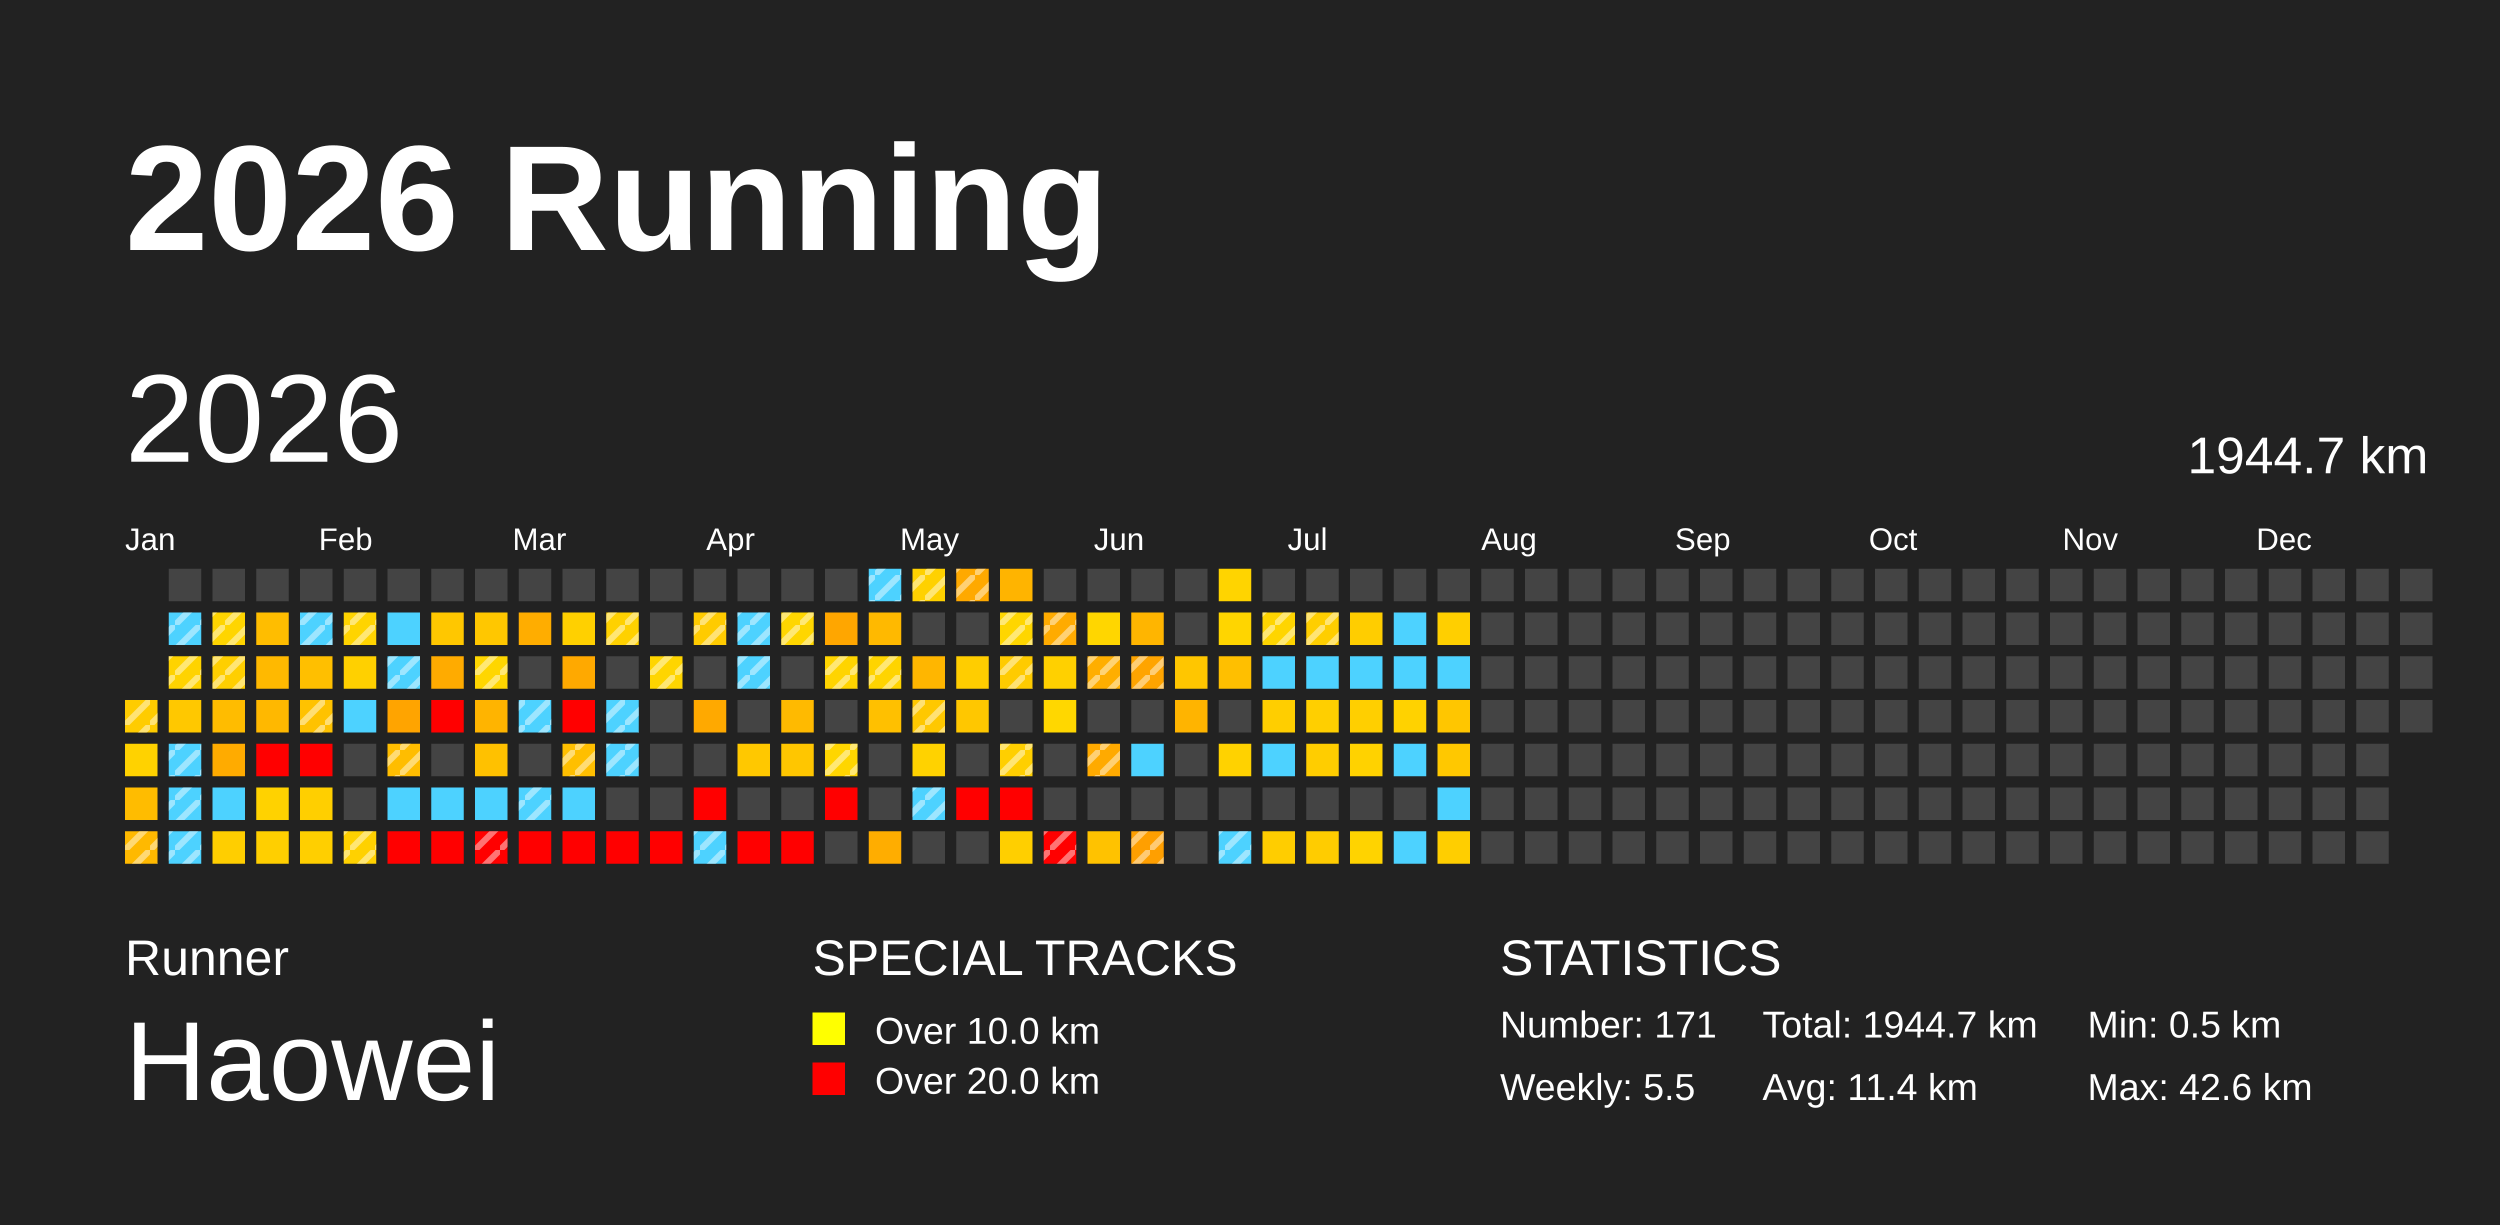
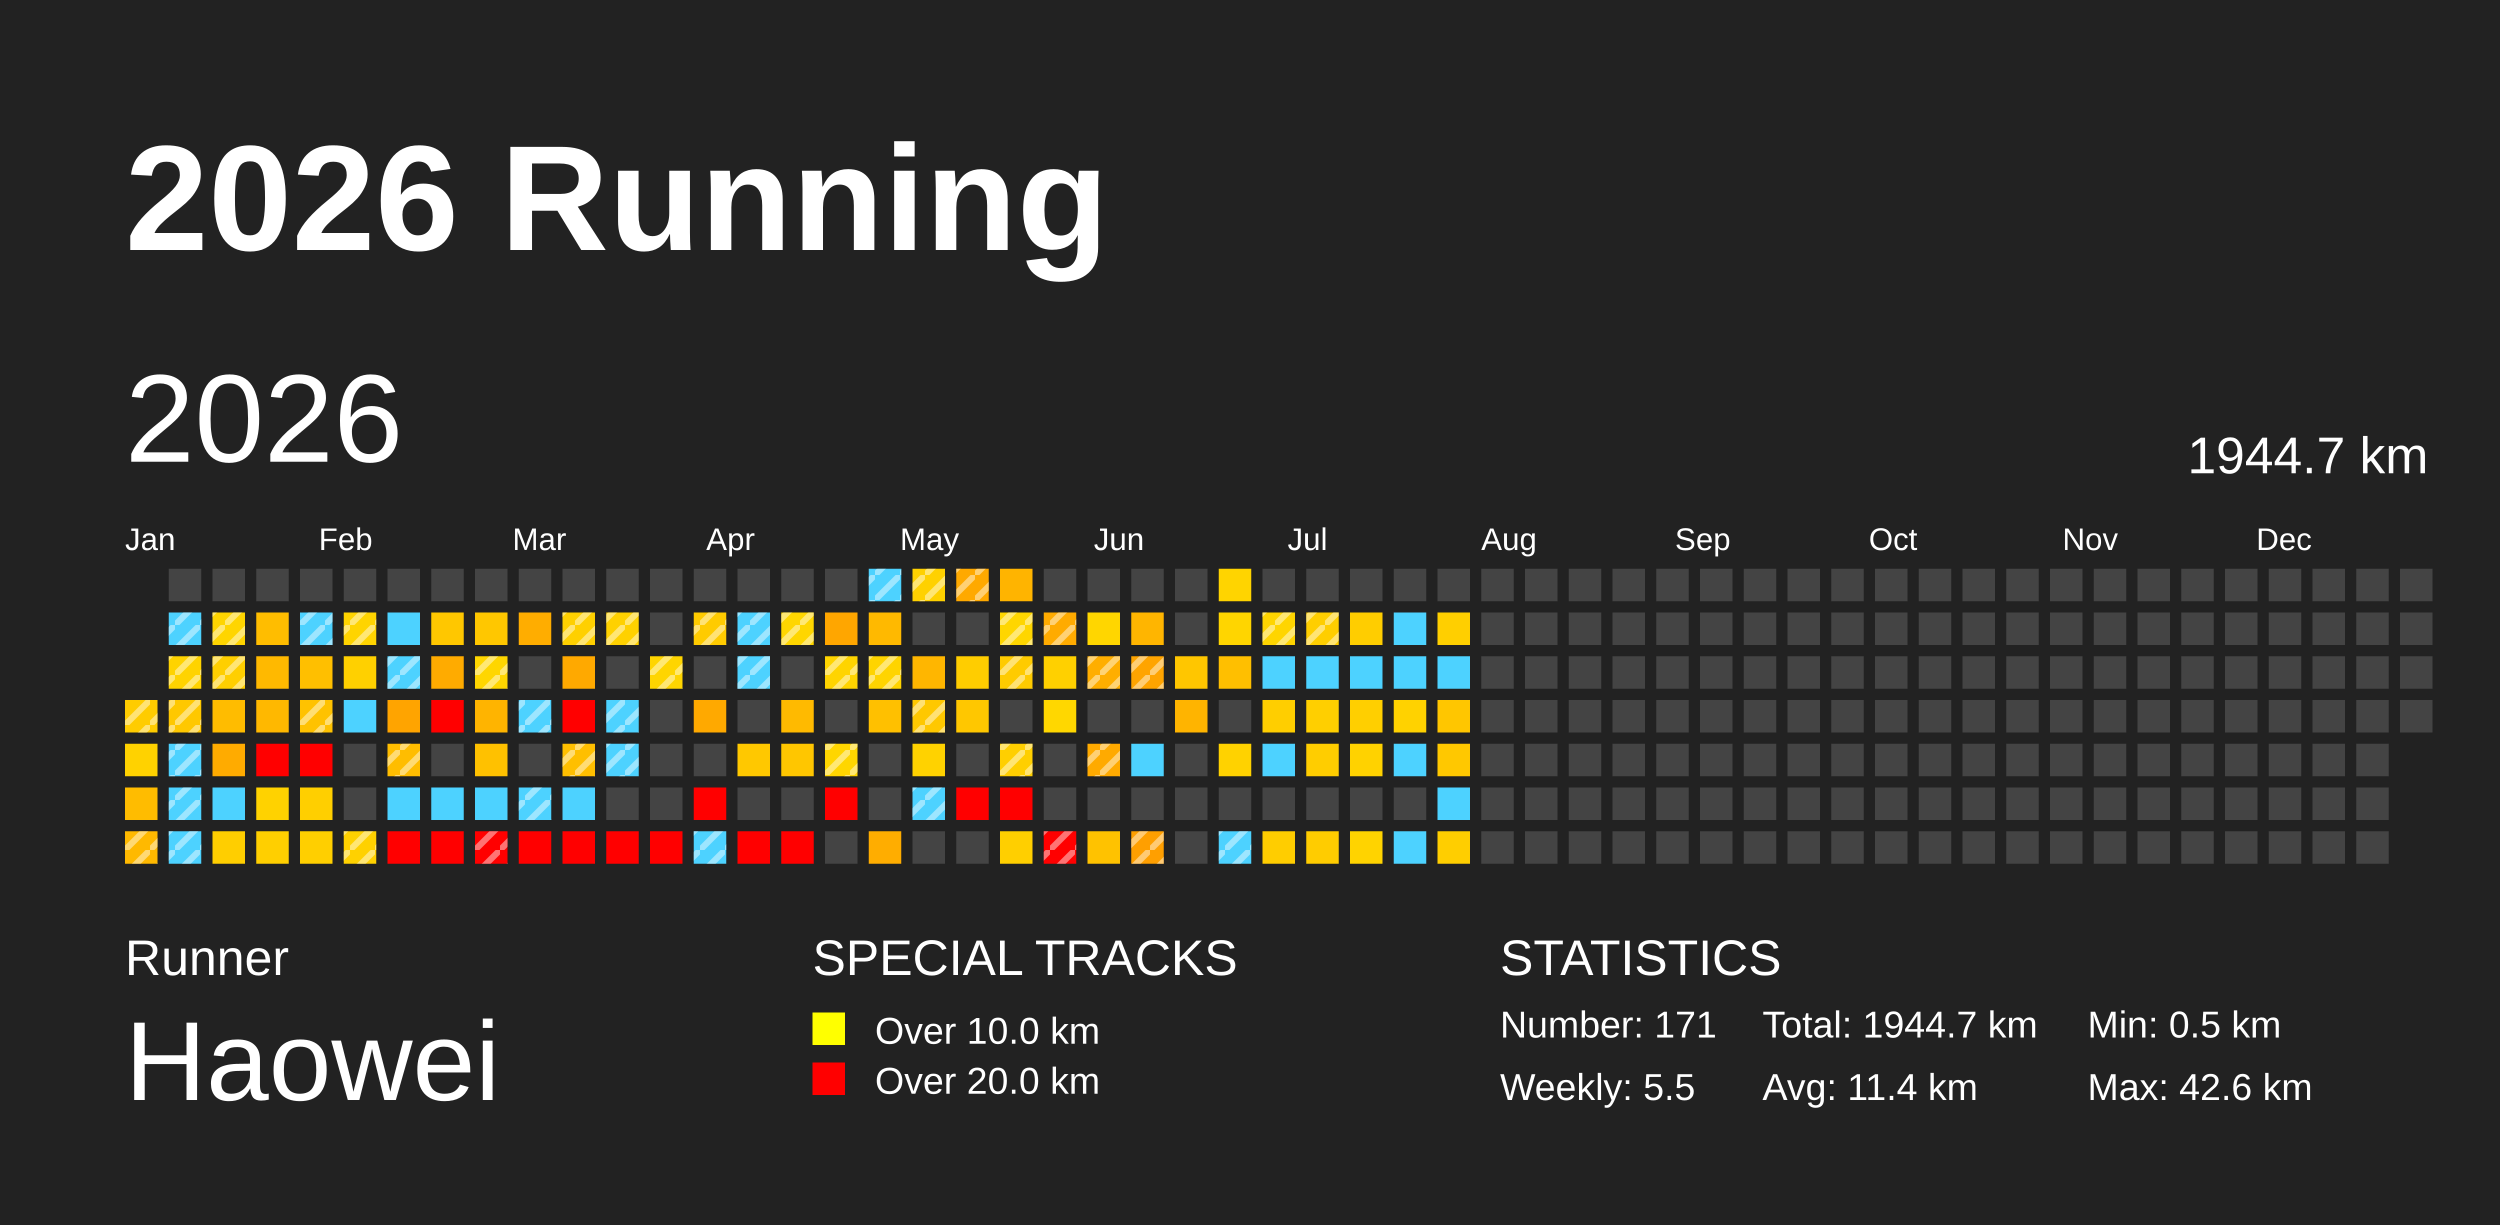
<svg xmlns="http://www.w3.org/2000/svg" baseProfile="full" height="98mm" version="1.1" viewBox="0,0,200,98" width="200mm">
  <defs>
    <pattern height="2" id="indoor-stripe" patternUnits="userSpaceOnUse" width="2">
      <line stroke="white" stroke-opacity="0.45" stroke-width="0.5" x1="0" x2="2" y1="2" y2="0" />
    </pattern>
  </defs>
  <rect fill="#222222" height="98" width="200" x="0" y="0" />
  <text fill="#FFFFFF" style="font-size:12px; font-family:Arial; font-weight:bold;" x="10" y="20">2026 Running</text>
  <text fill="#FFFFFF" style="font-size:4px; font-family:Arial" x="10" y="78">Runner</text>
  <text fill="#FFFFFF" style="font-size:9px; font-family:Arial" x="10" y="88">Haowei</text>
  <text fill="#FFFFFF" style="font-size:4px; font-family:Arial" x="65" y="78">SPECIAL TRACKS</text>
  <rect fill="yellow" height="2.6" width="2.6" x="65" y="81" />
  <text fill="#FFFFFF" style="font-size:3px; font-family:Arial" x="70" y="83.5">Over 10.0 km</text>
  <rect fill="red" height="2.6" width="2.6" x="65" y="85" />
  <text fill="#FFFFFF" style="font-size:3px; font-family:Arial" x="70" y="87.5">Over 20.0 km</text>
  <text fill="#FFFFFF" style="font-size:4px; font-family:Arial" x="120" y="78">STATISTICS</text>
  <text fill="#FFFFFF" style="font-size:3px; font-family:Arial" x="120" y="83">Number: 171</text>
  <text fill="#FFFFFF" style="font-size:3px; font-family:Arial" x="120" y="88">Weekly: 5.5</text>
  <text fill="#FFFFFF" style="font-size:3px; font-family:Arial" x="141" y="83">Total: 1944.7 km</text>
  <text fill="#FFFFFF" style="font-size:3px; font-family:Arial" x="141" y="88">Avg: 11.4 km</text>
  <text fill="#FFFFFF" style="font-size:3px; font-family:Arial" x="167" y="83">Min: 0.5 km</text>
  <text fill="#FFFFFF" style="font-size:3px; font-family:Arial" x="167" y="88">Max: 42.6 km</text>
  <text dominant-baseline="hanging" fill="#FFFFFF" style="font-size:10.0px; font-family:Arial;" x="10" y="30">2026</text>
  <text dominant-baseline="hanging" fill="#FFFFFF" style="font-size:4.125px; font-family:Arial;" x="175" y="35">1944.7 km</text>
  <text fill="#FFFFFF" style="font-size:2.5px; font-family:Arial" x="10.0" y="44">Jan</text>
  <text fill="#FFFFFF" style="font-size:2.5px; font-family:Arial" x="25.5" y="44">Feb</text>
  <text fill="#FFFFFF" style="font-size:2.5px; font-family:Arial" x="41.0" y="44">Mar</text>
  <text fill="#FFFFFF" style="font-size:2.5px; font-family:Arial" x="56.5" y="44">Apr</text>
  <text fill="#FFFFFF" style="font-size:2.5px; font-family:Arial" x="72.0" y="44">May</text>
  <text fill="#FFFFFF" style="font-size:2.5px; font-family:Arial" x="87.5" y="44">Jun</text>
  <text fill="#FFFFFF" style="font-size:2.5px; font-family:Arial" x="103.0" y="44">Jul</text>
  <text fill="#FFFFFF" style="font-size:2.5px; font-family:Arial" x="118.5" y="44">Aug</text>
  <text fill="#FFFFFF" style="font-size:2.5px; font-family:Arial" x="134.0" y="44">Sep</text>
  <text fill="#FFFFFF" style="font-size:2.5px; font-family:Arial" x="149.5" y="44">Oct</text>
  <text fill="#FFFFFF" style="font-size:2.5px; font-family:Arial" x="165.0" y="44">Nov</text>
  <text fill="#FFFFFF" style="font-size:2.5px; font-family:Arial" x="180.5" y="44">Dec</text>
  <rect fill="#ffcc00" height="2.6" width="2.6" x="10.0" y="56.0" />
  <rect fill="url(#indoor-stripe)" height="2.6" style="pointer-events: none;" width="2.6" x="10.0" y="56.0" />
  <rect fill="#ffd200" height="2.6" width="2.6" x="10.0" y="59.5" />
  <rect fill="#ffbc00" height="2.6" width="2.6" x="10.0" y="63.0" />
  <rect fill="#ffb900" height="2.6" width="2.6" x="10.0" y="66.5" />
  <rect fill="url(#indoor-stripe)" height="2.6" style="pointer-events: none;" width="2.6" x="10.0" y="66.5" />
  <rect fill="#444444" height="2.6" width="2.6" x="13.5" y="45.5" />
  <rect fill="#4dd2ff" height="2.6" width="2.6" x="13.5" y="49.0" />
  <rect fill="url(#indoor-stripe)" height="2.6" style="pointer-events: none;" width="2.6" x="13.5" y="49.0" />
  <rect fill="#ffd300" height="2.6" width="2.6" x="13.5" y="52.5" />
  <rect fill="url(#indoor-stripe)" height="2.6" style="pointer-events: none;" width="2.6" x="13.5" y="52.5" />
  <rect fill="#ffc800" height="2.6" width="2.6" x="13.5" y="56.0" />
+   <rect fill="url(#indoor-stripe)" height="2.6" style="pointer-events: none;" width="2.6" x="13.5" y="56.0" />
  <rect fill="#4dd2ff" height="2.6" width="2.6" x="13.5" y="59.5" />
  <rect fill="url(#indoor-stripe)" height="2.6" style="pointer-events: none;" width="2.6" x="13.5" y="59.5" />
  <rect fill="#4dd2ff" height="2.6" width="2.6" x="13.5" y="63.0" />
  <rect fill="url(#indoor-stripe)" height="2.6" style="pointer-events: none;" width="2.6" x="13.5" y="63.0" />
  <rect fill="#4dd2ff" height="2.6" width="2.6" x="13.5" y="66.5" />
  <rect fill="url(#indoor-stripe)" height="2.6" style="pointer-events: none;" width="2.6" x="13.5" y="66.5" />
  <rect fill="#444444" height="2.6" width="2.6" x="17.0" y="45.5" />
  <rect fill="#ffd500" height="2.6" width="2.6" x="17.0" y="49.0" />
  <rect fill="url(#indoor-stripe)" height="2.6" style="pointer-events: none;" width="2.6" x="17.0" y="49.0" />
  <rect fill="#ffcf00" height="2.6" width="2.6" x="17.0" y="52.5" />
  <rect fill="url(#indoor-stripe)" height="2.6" style="pointer-events: none;" width="2.6" x="17.0" y="52.5" />
  <rect fill="#ffbc00" height="2.6" width="2.6" x="17.0" y="56.0" />
  <rect fill="#ffab00" height="2.6" width="2.6" x="17.0" y="59.5" />
  <rect fill="#4dd2ff" height="2.6" width="2.6" x="17.0" y="63.0" />
  <rect fill="#ffce00" height="2.6" width="2.6" x="17.0" y="66.5" />
  <rect fill="#444444" height="2.6" width="2.6" x="20.5" y="45.5" />
  <rect fill="#ffbd00" height="2.6" width="2.6" x="20.5" y="49.0" />
  <rect fill="#ffb900" height="2.6" width="2.6" x="20.5" y="52.5" />
  <rect fill="#ffb800" height="2.6" width="2.6" x="20.5" y="56.0" />
  <rect fill="red" height="2.6" width="2.6" x="20.5" y="59.5" />
  <rect fill="#ffd200" height="2.6" width="2.6" x="20.5" y="63.0" />
  <rect fill="#ffcf00" height="2.6" width="2.6" x="20.5" y="66.5" />
  <rect fill="#444444" height="2.6" width="2.6" x="24.0" y="45.5" />
  <rect fill="#4dd2ff" height="2.6" width="2.6" x="24.0" y="49.0" />
  <rect fill="url(#indoor-stripe)" height="2.6" style="pointer-events: none;" width="2.6" x="24.0" y="49.0" />
  <rect fill="#ffbf00" height="2.6" width="2.6" x="24.0" y="52.5" />
  <rect fill="#ffc200" height="2.6" width="2.6" x="24.0" y="56.0" />
  <rect fill="url(#indoor-stripe)" height="2.6" style="pointer-events: none;" width="2.6" x="24.0" y="56.0" />
  <rect fill="red" height="2.6" width="2.6" x="24.0" y="59.5" />
  <rect fill="#ffcf00" height="2.6" width="2.6" x="24.0" y="63.0" />
  <rect fill="#ffcf00" height="2.6" width="2.6" x="24.0" y="66.5" />
  <rect fill="#444444" height="2.6" width="2.6" x="27.5" y="45.5" />
  <rect fill="#ffd400" height="2.6" width="2.6" x="27.5" y="49.0" />
  <rect fill="url(#indoor-stripe)" height="2.6" style="pointer-events: none;" width="2.6" x="27.5" y="49.0" />
  <rect fill="#ffd000" height="2.6" width="2.6" x="27.5" y="52.5" />
  <rect fill="#4dd2ff" height="2.6" width="2.6" x="27.5" y="56.0" />
  <rect fill="#444444" height="2.6" width="2.6" x="27.5" y="59.5" />
  <rect fill="#444444" height="2.6" width="2.6" x="27.5" y="63.0" />
  <rect fill="#ffd100" height="2.6" width="2.6" x="27.5" y="66.5" />
  <rect fill="url(#indoor-stripe)" height="2.6" style="pointer-events: none;" width="2.6" x="27.5" y="66.5" />
  <rect fill="#444444" height="2.6" width="2.6" x="31.0" y="45.5" />
  <rect fill="#4dd2ff" height="2.6" width="2.6" x="31.0" y="49.0" />
  <rect fill="#4dd2ff" height="2.6" width="2.6" x="31.0" y="52.5" />
  <rect fill="url(#indoor-stripe)" height="2.6" style="pointer-events: none;" width="2.6" x="31.0" y="52.5" />
  <rect fill="#ffa400" height="2.6" width="2.6" x="31.0" y="56.0" />
  <rect fill="#ffbd00" height="2.6" width="2.6" x="31.0" y="59.5" />
  <rect fill="url(#indoor-stripe)" height="2.6" style="pointer-events: none;" width="2.6" x="31.0" y="59.5" />
  <rect fill="#4dd2ff" height="2.6" width="2.6" x="31.0" y="63.0" />
  <rect fill="red" height="2.6" width="2.6" x="31.0" y="66.5" />
  <rect fill="#444444" height="2.6" width="2.6" x="34.5" y="45.5" />
  <rect fill="#ffc700" height="2.6" width="2.6" x="34.5" y="49.0" />
  <rect fill="#ffab00" height="2.6" width="2.6" x="34.5" y="52.5" />
  <rect fill="red" height="2.6" width="2.6" x="34.5" y="56.0" />
  <rect fill="#444444" height="2.6" width="2.6" x="34.5" y="59.5" />
  <rect fill="#4dd2ff" height="2.6" width="2.6" x="34.5" y="63.0" />
  <rect fill="red" height="2.6" width="2.6" x="34.5" y="66.5" />
  <rect fill="#444444" height="2.6" width="2.6" x="38.0" y="45.5" />
  <rect fill="#ffc700" height="2.6" width="2.6" x="38.0" y="49.0" />
  <rect fill="#ffd600" height="2.6" width="2.6" x="38.0" y="52.5" />
  <rect fill="url(#indoor-stripe)" height="2.6" style="pointer-events: none;" width="2.6" x="38.0" y="52.5" />
  <rect fill="#ffb400" height="2.6" width="2.6" x="38.0" y="56.0" />
  <rect fill="#ffc100" height="2.6" width="2.6" x="38.0" y="59.5" />
  <rect fill="#4dd2ff" height="2.6" width="2.6" x="38.0" y="63.0" />
  <rect fill="red" height="2.6" width="2.6" x="38.0" y="66.5" />
  <rect fill="url(#indoor-stripe)" height="2.6" style="pointer-events: none;" width="2.6" x="38.0" y="66.5" />
  <rect fill="#444444" height="2.6" width="2.6" x="41.5" y="45.5" />
  <rect fill="#ffad00" height="2.6" width="2.6" x="41.5" y="49.0" />
  <rect fill="#444444" height="2.6" width="2.6" x="41.5" y="52.5" />
  <rect fill="#4dd2ff" height="2.6" width="2.6" x="41.5" y="56.0" />
  <rect fill="url(#indoor-stripe)" height="2.6" style="pointer-events: none;" width="2.6" x="41.5" y="56.0" />
  <rect fill="#444444" height="2.6" width="2.6" x="41.5" y="59.5" />
  <rect fill="#4dd2ff" height="2.6" width="2.6" x="41.5" y="63.0" />
  <rect fill="url(#indoor-stripe)" height="2.6" style="pointer-events: none;" width="2.6" x="41.5" y="63.0" />
  <rect fill="red" height="2.6" width="2.6" x="41.5" y="66.5" />
  <rect fill="#444444" height="2.6" width="2.6" x="45.0" y="45.5" />
  <rect fill="#ffd000" height="2.6" width="2.6" x="45.0" y="49.0" />
+   <rect fill="url(#indoor-stripe)" height="2.6" style="pointer-events: none;" width="2.6" x="45.0" y="49.0" />
  <rect fill="#ffa900" height="2.6" width="2.6" x="45.0" y="52.5" />
  <rect fill="red" height="2.6" width="2.6" x="45.0" y="56.0" />
  <rect fill="#ffbf00" height="2.6" width="2.6" x="45.0" y="59.5" />
  <rect fill="url(#indoor-stripe)" height="2.6" style="pointer-events: none;" width="2.6" x="45.0" y="59.5" />
  <rect fill="#4dd2ff" height="2.6" width="2.6" x="45.0" y="63.0" />
  <rect fill="red" height="2.6" width="2.6" x="45.0" y="66.5" />
  <rect fill="#444444" height="2.6" width="2.6" x="48.5" y="45.5" />
  <rect fill="#ffd100" height="2.6" width="2.6" x="48.5" y="49.0" />
  <rect fill="url(#indoor-stripe)" height="2.6" style="pointer-events: none;" width="2.6" x="48.5" y="49.0" />
  <rect fill="#444444" height="2.6" width="2.6" x="48.5" y="52.5" />
  <rect fill="#4dd2ff" height="2.6" width="2.6" x="48.5" y="56.0" />
  <rect fill="url(#indoor-stripe)" height="2.6" style="pointer-events: none;" width="2.6" x="48.5" y="56.0" />
  <rect fill="#4dd2ff" height="2.6" width="2.6" x="48.5" y="59.5" />
  <rect fill="url(#indoor-stripe)" height="2.6" style="pointer-events: none;" width="2.6" x="48.5" y="59.5" />
  <rect fill="#444444" height="2.6" width="2.6" x="48.5" y="63.0" />
  <rect fill="red" height="2.6" width="2.6" x="48.5" y="66.5" />
  <rect fill="#444444" height="2.6" width="2.6" x="52.0" y="45.5" />
  <rect fill="#444444" height="2.6" width="2.6" x="52.0" y="49.0" />
  <rect fill="#ffd500" height="2.6" width="2.6" x="52.0" y="52.5" />
  <rect fill="url(#indoor-stripe)" height="2.6" style="pointer-events: none;" width="2.6" x="52.0" y="52.5" />
  <rect fill="#444444" height="2.6" width="2.6" x="52.0" y="56.0" />
  <rect fill="#444444" height="2.6" width="2.6" x="52.0" y="59.5" />
  <rect fill="#444444" height="2.6" width="2.6" x="52.0" y="63.0" />
  <rect fill="red" height="2.6" width="2.6" x="52.0" y="66.5" />
  <rect fill="#444444" height="2.6" width="2.6" x="55.5" y="45.5" />
  <rect fill="#ffcb00" height="2.6" width="2.6" x="55.5" y="49.0" />
  <rect fill="url(#indoor-stripe)" height="2.6" style="pointer-events: none;" width="2.6" x="55.5" y="49.0" />
  <rect fill="#444444" height="2.6" width="2.6" x="55.5" y="52.5" />
  <rect fill="#ffa900" height="2.6" width="2.6" x="55.5" y="56.0" />
  <rect fill="#444444" height="2.6" width="2.6" x="55.5" y="59.5" />
  <rect fill="red" height="2.6" width="2.6" x="55.5" y="63.0" />
  <rect fill="#4dd2ff" height="2.6" width="2.6" x="55.5" y="66.5" />
  <rect fill="url(#indoor-stripe)" height="2.6" style="pointer-events: none;" width="2.6" x="55.5" y="66.5" />
  <rect fill="#444444" height="2.6" width="2.6" x="59.0" y="45.5" />
  <rect fill="#4dd2ff" height="2.6" width="2.6" x="59.0" y="49.0" />
  <rect fill="url(#indoor-stripe)" height="2.6" style="pointer-events: none;" width="2.6" x="59.0" y="49.0" />
  <rect fill="#4dd2ff" height="2.6" width="2.6" x="59.0" y="52.5" />
  <rect fill="url(#indoor-stripe)" height="2.6" style="pointer-events: none;" width="2.6" x="59.0" y="52.5" />
  <rect fill="#444444" height="2.6" width="2.6" x="59.0" y="56.0" />
  <rect fill="#ffc800" height="2.6" width="2.6" x="59.0" y="59.5" />
  <rect fill="#444444" height="2.6" width="2.6" x="59.0" y="63.0" />
  <rect fill="red" height="2.6" width="2.6" x="59.0" y="66.5" />
  <rect fill="#444444" height="2.6" width="2.6" x="62.5" y="45.5" />
  <rect fill="#ffd600" height="2.6" width="2.6" x="62.5" y="49.0" />
  <rect fill="url(#indoor-stripe)" height="2.6" style="pointer-events: none;" width="2.6" x="62.5" y="49.0" />
  <rect fill="#444444" height="2.6" width="2.6" x="62.5" y="52.5" />
  <rect fill="#ffba00" height="2.6" width="2.6" x="62.5" y="56.0" />
  <rect fill="#ffc600" height="2.6" width="2.6" x="62.5" y="59.5" />
  <rect fill="#444444" height="2.6" width="2.6" x="62.5" y="63.0" />
  <rect fill="red" height="2.6" width="2.6" x="62.5" y="66.5" />
  <rect fill="#444444" height="2.6" width="2.6" x="66.0" y="45.5" />
  <rect fill="#ffa600" height="2.6" width="2.6" x="66.0" y="49.0" />
  <rect fill="#ffd400" height="2.6" width="2.6" x="66.0" y="52.5" />
  <rect fill="url(#indoor-stripe)" height="2.6" style="pointer-events: none;" width="2.6" x="66.0" y="52.5" />
  <rect fill="#444444" height="2.6" width="2.6" x="66.0" y="56.0" />
  <rect fill="#ffd600" height="2.6" width="2.6" x="66.0" y="59.5" />
  <rect fill="url(#indoor-stripe)" height="2.6" style="pointer-events: none;" width="2.6" x="66.0" y="59.5" />
  <rect fill="red" height="2.6" width="2.6" x="66.0" y="63.0" />
  <rect fill="#444444" height="2.6" width="2.6" x="66.0" y="66.5" />
  <rect fill="#4dd2ff" height="2.6" width="2.6" x="69.5" y="45.5" />
  <rect fill="url(#indoor-stripe)" height="2.6" style="pointer-events: none;" width="2.6" x="69.5" y="45.5" />
  <rect fill="#ffb900" height="2.6" width="2.6" x="69.5" y="49.0" />
  <rect fill="#ffd400" height="2.6" width="2.6" x="69.5" y="52.5" />
  <rect fill="url(#indoor-stripe)" height="2.6" style="pointer-events: none;" width="2.6" x="69.5" y="52.5" />
  <rect fill="#ffc000" height="2.6" width="2.6" x="69.5" y="56.0" />
  <rect fill="#444444" height="2.6" width="2.6" x="69.5" y="59.5" />
  <rect fill="#444444" height="2.6" width="2.6" x="69.5" y="63.0" />
  <rect fill="#ffad00" height="2.6" width="2.6" x="69.5" y="66.5" />
  <rect fill="#ffd100" height="2.6" width="2.6" x="73.0" y="45.5" />
  <rect fill="url(#indoor-stripe)" height="2.6" style="pointer-events: none;" width="2.6" x="73.0" y="45.5" />
  <rect fill="#444444" height="2.6" width="2.6" x="73.0" y="49.0" />
  <rect fill="#ffb600" height="2.6" width="2.6" x="73.0" y="52.5" />
  <rect fill="#ffc800" height="2.6" width="2.6" x="73.0" y="56.0" />
  <rect fill="url(#indoor-stripe)" height="2.6" style="pointer-events: none;" width="2.6" x="73.0" y="56.0" />
  <rect fill="#ffd200" height="2.6" width="2.6" x="73.0" y="59.5" />
  <rect fill="#4dd2ff" height="2.6" width="2.6" x="73.0" y="63.0" />
  <rect fill="url(#indoor-stripe)" height="2.6" style="pointer-events: none;" width="2.6" x="73.0" y="63.0" />
  <rect fill="#444444" height="2.6" width="2.6" x="73.0" y="66.5" />
  <rect fill="#ffa900" height="2.6" width="2.6" x="76.5" y="45.5" />
  <rect fill="url(#indoor-stripe)" height="2.6" style="pointer-events: none;" width="2.6" x="76.5" y="45.5" />
  <rect fill="#444444" height="2.6" width="2.6" x="76.5" y="49.0" />
  <rect fill="#ffcd00" height="2.6" width="2.6" x="76.5" y="52.5" />
  <rect fill="#ffc700" height="2.6" width="2.6" x="76.5" y="56.0" />
  <rect fill="#444444" height="2.6" width="2.6" x="76.5" y="59.5" />
  <rect fill="red" height="2.6" width="2.6" x="76.5" y="63.0" />
  <rect fill="#444444" height="2.6" width="2.6" x="76.5" y="66.5" />
  <rect fill="#ffb400" height="2.6" width="2.6" x="80.0" y="45.5" />
  <rect fill="#ffd600" height="2.6" width="2.6" x="80.0" y="49.0" />
  <rect fill="url(#indoor-stripe)" height="2.6" style="pointer-events: none;" width="2.6" x="80.0" y="49.0" />
  <rect fill="#ffcb00" height="2.6" width="2.6" x="80.0" y="52.5" />
  <rect fill="url(#indoor-stripe)" height="2.6" style="pointer-events: none;" width="2.6" x="80.0" y="52.5" />
  <rect fill="#444444" height="2.6" width="2.6" x="80.0" y="56.0" />
  <rect fill="#ffcf00" height="2.6" width="2.6" x="80.0" y="59.5" />
  <rect fill="url(#indoor-stripe)" height="2.6" style="pointer-events: none;" width="2.6" x="80.0" y="59.5" />
  <rect fill="red" height="2.6" width="2.6" x="80.0" y="63.0" />
  <rect fill="#ffcf00" height="2.6" width="2.6" x="80.0" y="66.5" />
  <rect fill="#444444" height="2.6" width="2.6" x="83.5" y="45.5" />
  <rect fill="#ffab00" height="2.6" width="2.6" x="83.5" y="49.0" />
  <rect fill="url(#indoor-stripe)" height="2.6" style="pointer-events: none;" width="2.6" x="83.5" y="49.0" />
  <rect fill="#ffd000" height="2.6" width="2.6" x="83.5" y="52.5" />
  <rect fill="#ffd700" height="2.6" width="2.6" x="83.5" y="56.0" />
  <rect fill="#444444" height="2.6" width="2.6" x="83.5" y="59.5" />
  <rect fill="#444444" height="2.6" width="2.6" x="83.5" y="63.0" />
  <rect fill="red" height="2.6" width="2.6" x="83.5" y="66.5" />
  <rect fill="url(#indoor-stripe)" height="2.6" style="pointer-events: none;" width="2.6" x="83.5" y="66.5" />
  <rect fill="#444444" height="2.6" width="2.6" x="87.0" y="45.5" />
  <rect fill="#ffd600" height="2.6" width="2.6" x="87.0" y="49.0" />
  <rect fill="#ffae00" height="2.6" width="2.6" x="87.0" y="52.5" />
  <rect fill="url(#indoor-stripe)" height="2.6" style="pointer-events: none;" width="2.6" x="87.0" y="52.5" />
  <rect fill="#444444" height="2.6" width="2.6" x="87.0" y="56.0" />
  <rect fill="#ffaa00" height="2.6" width="2.6" x="87.0" y="59.5" />
  <rect fill="url(#indoor-stripe)" height="2.6" style="pointer-events: none;" width="2.6" x="87.0" y="59.5" />
  <rect fill="#444444" height="2.6" width="2.6" x="87.0" y="63.0" />
  <rect fill="#ffc200" height="2.6" width="2.6" x="87.0" y="66.5" />
  <rect fill="#444444" height="2.6" width="2.6" x="90.5" y="45.5" />
  <rect fill="#ffb500" height="2.6" width="2.6" x="90.5" y="49.0" />
  <rect fill="#ffa400" height="2.6" width="2.6" x="90.5" y="52.5" />
  <rect fill="url(#indoor-stripe)" height="2.6" style="pointer-events: none;" width="2.6" x="90.5" y="52.5" />
  <rect fill="#444444" height="2.6" width="2.6" x="90.5" y="56.0" />
  <rect fill="#4dd2ff" height="2.6" width="2.6" x="90.5" y="59.5" />
  <rect fill="#444444" height="2.6" width="2.6" x="90.5" y="63.0" />
  <rect fill="#ff9f00" height="2.6" width="2.6" x="90.5" y="66.5" />
  <rect fill="url(#indoor-stripe)" height="2.6" style="pointer-events: none;" width="2.6" x="90.5" y="66.5" />
  <rect fill="#444444" height="2.6" width="2.6" x="94.0" y="45.5" />
  <rect fill="#444444" height="2.6" width="2.6" x="94.0" y="49.0" />
  <rect fill="#ffc600" height="2.6" width="2.6" x="94.0" y="52.5" />
  <rect fill="#ffb400" height="2.6" width="2.6" x="94.0" y="56.0" />
  <rect fill="#444444" height="2.6" width="2.6" x="94.0" y="59.5" />
  <rect fill="#444444" height="2.6" width="2.6" x="94.0" y="63.0" />
  <rect fill="#444444" height="2.6" width="2.6" x="94.0" y="66.5" />
  <rect fill="#ffd400" height="2.6" width="2.6" x="97.5" y="45.5" />
  <rect fill="#ffd500" height="2.6" width="2.6" x="97.5" y="49.0" />
  <rect fill="#ffbf00" height="2.6" width="2.6" x="97.5" y="52.5" />
  <rect fill="#444444" height="2.6" width="2.6" x="97.5" y="56.0" />
  <rect fill="#ffd200" height="2.6" width="2.6" x="97.5" y="59.5" />
  <rect fill="#444444" height="2.6" width="2.6" x="97.5" y="63.0" />
  <rect fill="#4dd2ff" height="2.6" width="2.6" x="97.5" y="66.5" />
  <rect fill="url(#indoor-stripe)" height="2.6" style="pointer-events: none;" width="2.6" x="97.5" y="66.5" />
  <rect fill="#444444" height="2.6" width="2.6" x="101.0" y="45.5" />
  <rect fill="#ffd500" height="2.6" width="2.6" x="101.0" y="49.0" />
  <rect fill="url(#indoor-stripe)" height="2.6" style="pointer-events: none;" width="2.6" x="101.0" y="49.0" />
  <rect fill="#4dd2ff" height="2.6" width="2.6" x="101.0" y="52.5" />
  <rect fill="#ffce00" height="2.6" width="2.6" x="101.0" y="56.0" />
  <rect fill="#4dd2ff" height="2.6" width="2.6" x="101.0" y="59.5" />
  <rect fill="#444444" height="2.6" width="2.6" x="101.0" y="63.0" />
  <rect fill="#ffcd00" height="2.6" width="2.6" x="101.0" y="66.5" />
  <rect fill="#444444" height="2.6" width="2.6" x="104.5" y="45.5" />
  <rect fill="#ffce00" height="2.6" width="2.6" x="104.5" y="49.0" />
  <rect fill="url(#indoor-stripe)" height="2.6" style="pointer-events: none;" width="2.6" x="104.5" y="49.0" />
  <rect fill="#4dd2ff" height="2.6" width="2.6" x="104.5" y="52.5" />
  <rect fill="#ffcf00" height="2.6" width="2.6" x="104.5" y="56.0" />
  <rect fill="#ffcd00" height="2.6" width="2.6" x="104.5" y="59.5" />
  <rect fill="#444444" height="2.6" width="2.6" x="104.5" y="63.0" />
  <rect fill="#ffcc00" height="2.6" width="2.6" x="104.5" y="66.5" />
  <rect fill="#444444" height="2.6" width="2.6" x="108.0" y="45.5" />
  <rect fill="#ffcd00" height="2.6" width="2.6" x="108.0" y="49.0" />
  <rect fill="#4dd2ff" height="2.6" width="2.6" x="108.0" y="52.5" />
  <rect fill="#ffcf00" height="2.6" width="2.6" x="108.0" y="56.0" />
  <rect fill="#ffd200" height="2.6" width="2.6" x="108.0" y="59.5" />
  <rect fill="#444444" height="2.6" width="2.6" x="108.0" y="63.0" />
  <rect fill="#ffd300" height="2.6" width="2.6" x="108.0" y="66.5" />
  <rect fill="#444444" height="2.6" width="2.6" x="111.5" y="45.5" />
  <rect fill="#4dd2ff" height="2.6" width="2.6" x="111.5" y="49.0" />
  <rect fill="#4dd2ff" height="2.6" width="2.6" x="111.5" y="52.5" />
  <rect fill="#ffd200" height="2.6" width="2.6" x="111.5" y="56.0" />
  <rect fill="#4dd2ff" height="2.6" width="2.6" x="111.5" y="59.5" />
  <rect fill="#444444" height="2.6" width="2.6" x="111.5" y="63.0" />
  <rect fill="#4dd2ff" height="2.6" width="2.6" x="111.5" y="66.5" />
  <rect fill="#444444" height="2.6" width="2.6" x="115.0" y="45.5" />
  <rect fill="#ffcf00" height="2.6" width="2.6" x="115.0" y="49.0" />
  <rect fill="#4dd2ff" height="2.6" width="2.6" x="115.0" y="52.5" />
  <rect fill="#ffc600" height="2.6" width="2.6" x="115.0" y="56.0" />
  <rect fill="#ffc800" height="2.6" width="2.6" x="115.0" y="59.5" />
  <rect fill="#4dd2ff" height="2.6" width="2.6" x="115.0" y="63.0" />
  <rect fill="#ffce00" height="2.6" width="2.6" x="115.0" y="66.5" />
  <rect fill="#444444" height="2.6" width="2.6" x="118.5" y="45.5" />
  <rect fill="#444444" height="2.6" width="2.6" x="118.5" y="49.0" />
  <rect fill="#444444" height="2.6" width="2.6" x="118.5" y="52.5" />
  <rect fill="#444444" height="2.6" width="2.6" x="118.5" y="56.0" />
  <rect fill="#444444" height="2.6" width="2.6" x="118.5" y="59.5" />
  <rect fill="#444444" height="2.6" width="2.6" x="118.5" y="63.0" />
  <rect fill="#444444" height="2.6" width="2.6" x="118.5" y="66.5" />
  <rect fill="#444444" height="2.6" width="2.6" x="122.0" y="45.5" />
  <rect fill="#444444" height="2.6" width="2.6" x="122.0" y="49.0" />
  <rect fill="#444444" height="2.6" width="2.6" x="122.0" y="52.5" />
  <rect fill="#444444" height="2.6" width="2.6" x="122.0" y="56.0" />
  <rect fill="#444444" height="2.6" width="2.6" x="122.0" y="59.5" />
  <rect fill="#444444" height="2.6" width="2.6" x="122.0" y="63.0" />
  <rect fill="#444444" height="2.6" width="2.6" x="122.0" y="66.5" />
  <rect fill="#444444" height="2.6" width="2.6" x="125.5" y="45.5" />
  <rect fill="#444444" height="2.6" width="2.6" x="125.5" y="49.0" />
  <rect fill="#444444" height="2.6" width="2.6" x="125.5" y="52.5" />
  <rect fill="#444444" height="2.6" width="2.6" x="125.5" y="56.0" />
  <rect fill="#444444" height="2.6" width="2.6" x="125.5" y="59.5" />
  <rect fill="#444444" height="2.6" width="2.6" x="125.5" y="63.0" />
  <rect fill="#444444" height="2.6" width="2.6" x="125.5" y="66.5" />
  <rect fill="#444444" height="2.6" width="2.6" x="129.0" y="45.5" />
  <rect fill="#444444" height="2.6" width="2.6" x="129.0" y="49.0" />
  <rect fill="#444444" height="2.6" width="2.6" x="129.0" y="52.5" />
  <rect fill="#444444" height="2.6" width="2.6" x="129.0" y="56.0" />
  <rect fill="#444444" height="2.6" width="2.6" x="129.0" y="59.5" />
  <rect fill="#444444" height="2.6" width="2.6" x="129.0" y="63.0" />
  <rect fill="#444444" height="2.6" width="2.6" x="129.0" y="66.5" />
  <rect fill="#444444" height="2.6" width="2.6" x="132.5" y="45.5" />
  <rect fill="#444444" height="2.6" width="2.6" x="132.5" y="49.0" />
  <rect fill="#444444" height="2.6" width="2.6" x="132.5" y="52.5" />
  <rect fill="#444444" height="2.6" width="2.6" x="132.5" y="56.0" />
  <rect fill="#444444" height="2.6" width="2.6" x="132.5" y="59.5" />
  <rect fill="#444444" height="2.6" width="2.6" x="132.5" y="63.0" />
  <rect fill="#444444" height="2.6" width="2.6" x="132.5" y="66.5" />
  <rect fill="#444444" height="2.6" width="2.6" x="136.0" y="45.5" />
  <rect fill="#444444" height="2.6" width="2.6" x="136.0" y="49.0" />
  <rect fill="#444444" height="2.6" width="2.6" x="136.0" y="52.5" />
  <rect fill="#444444" height="2.6" width="2.6" x="136.0" y="56.0" />
  <rect fill="#444444" height="2.6" width="2.6" x="136.0" y="59.5" />
  <rect fill="#444444" height="2.6" width="2.6" x="136.0" y="63.0" />
  <rect fill="#444444" height="2.6" width="2.6" x="136.0" y="66.5" />
  <rect fill="#444444" height="2.6" width="2.6" x="139.5" y="45.5" />
  <rect fill="#444444" height="2.6" width="2.6" x="139.5" y="49.0" />
  <rect fill="#444444" height="2.6" width="2.6" x="139.5" y="52.5" />
  <rect fill="#444444" height="2.6" width="2.6" x="139.5" y="56.0" />
  <rect fill="#444444" height="2.6" width="2.6" x="139.5" y="59.5" />
  <rect fill="#444444" height="2.6" width="2.6" x="139.5" y="63.0" />
  <rect fill="#444444" height="2.6" width="2.6" x="139.5" y="66.5" />
  <rect fill="#444444" height="2.6" width="2.6" x="143.0" y="45.5" />
  <rect fill="#444444" height="2.6" width="2.6" x="143.0" y="49.0" />
  <rect fill="#444444" height="2.6" width="2.6" x="143.0" y="52.5" />
  <rect fill="#444444" height="2.6" width="2.6" x="143.0" y="56.0" />
  <rect fill="#444444" height="2.6" width="2.6" x="143.0" y="59.5" />
  <rect fill="#444444" height="2.6" width="2.6" x="143.0" y="63.0" />
  <rect fill="#444444" height="2.6" width="2.6" x="143.0" y="66.5" />
  <rect fill="#444444" height="2.6" width="2.6" x="146.5" y="45.5" />
  <rect fill="#444444" height="2.6" width="2.6" x="146.5" y="49.0" />
  <rect fill="#444444" height="2.6" width="2.6" x="146.5" y="52.5" />
  <rect fill="#444444" height="2.6" width="2.6" x="146.5" y="56.0" />
  <rect fill="#444444" height="2.6" width="2.6" x="146.5" y="59.5" />
  <rect fill="#444444" height="2.6" width="2.6" x="146.5" y="63.0" />
  <rect fill="#444444" height="2.6" width="2.6" x="146.5" y="66.5" />
  <rect fill="#444444" height="2.6" width="2.6" x="150.0" y="45.5" />
  <rect fill="#444444" height="2.6" width="2.6" x="150.0" y="49.0" />
  <rect fill="#444444" height="2.6" width="2.6" x="150.0" y="52.5" />
  <rect fill="#444444" height="2.6" width="2.6" x="150.0" y="56.0" />
  <rect fill="#444444" height="2.6" width="2.6" x="150.0" y="59.5" />
  <rect fill="#444444" height="2.6" width="2.6" x="150.0" y="63.0" />
  <rect fill="#444444" height="2.6" width="2.6" x="150.0" y="66.5" />
  <rect fill="#444444" height="2.6" width="2.6" x="153.5" y="45.5" />
  <rect fill="#444444" height="2.6" width="2.6" x="153.5" y="49.0" />
  <rect fill="#444444" height="2.6" width="2.6" x="153.5" y="52.5" />
  <rect fill="#444444" height="2.6" width="2.6" x="153.5" y="56.0" />
  <rect fill="#444444" height="2.6" width="2.6" x="153.5" y="59.5" />
  <rect fill="#444444" height="2.6" width="2.6" x="153.5" y="63.0" />
  <rect fill="#444444" height="2.6" width="2.6" x="153.5" y="66.5" />
  <rect fill="#444444" height="2.6" width="2.6" x="157.0" y="45.5" />
  <rect fill="#444444" height="2.6" width="2.6" x="157.0" y="49.0" />
  <rect fill="#444444" height="2.6" width="2.6" x="157.0" y="52.5" />
  <rect fill="#444444" height="2.6" width="2.6" x="157.0" y="56.0" />
  <rect fill="#444444" height="2.6" width="2.6" x="157.0" y="59.5" />
  <rect fill="#444444" height="2.6" width="2.6" x="157.0" y="63.0" />
  <rect fill="#444444" height="2.6" width="2.6" x="157.0" y="66.5" />
  <rect fill="#444444" height="2.6" width="2.6" x="160.5" y="45.5" />
  <rect fill="#444444" height="2.6" width="2.6" x="160.5" y="49.0" />
  <rect fill="#444444" height="2.6" width="2.6" x="160.5" y="52.5" />
  <rect fill="#444444" height="2.6" width="2.6" x="160.5" y="56.0" />
  <rect fill="#444444" height="2.6" width="2.6" x="160.5" y="59.5" />
  <rect fill="#444444" height="2.6" width="2.6" x="160.5" y="63.0" />
  <rect fill="#444444" height="2.6" width="2.6" x="160.5" y="66.5" />
  <rect fill="#444444" height="2.6" width="2.6" x="164.0" y="45.5" />
  <rect fill="#444444" height="2.6" width="2.6" x="164.0" y="49.0" />
  <rect fill="#444444" height="2.6" width="2.6" x="164.0" y="52.5" />
  <rect fill="#444444" height="2.6" width="2.6" x="164.0" y="56.0" />
  <rect fill="#444444" height="2.6" width="2.6" x="164.0" y="59.5" />
  <rect fill="#444444" height="2.6" width="2.6" x="164.0" y="63.0" />
  <rect fill="#444444" height="2.6" width="2.6" x="164.0" y="66.5" />
  <rect fill="#444444" height="2.6" width="2.6" x="167.5" y="45.5" />
  <rect fill="#444444" height="2.6" width="2.6" x="167.5" y="49.0" />
  <rect fill="#444444" height="2.6" width="2.6" x="167.5" y="52.5" />
  <rect fill="#444444" height="2.6" width="2.6" x="167.5" y="56.0" />
  <rect fill="#444444" height="2.6" width="2.6" x="167.5" y="59.5" />
  <rect fill="#444444" height="2.6" width="2.6" x="167.5" y="63.0" />
  <rect fill="#444444" height="2.6" width="2.6" x="167.5" y="66.5" />
  <rect fill="#444444" height="2.6" width="2.6" x="171.0" y="45.5" />
  <rect fill="#444444" height="2.6" width="2.6" x="171.0" y="49.0" />
  <rect fill="#444444" height="2.6" width="2.6" x="171.0" y="52.5" />
  <rect fill="#444444" height="2.6" width="2.6" x="171.0" y="56.0" />
  <rect fill="#444444" height="2.6" width="2.6" x="171.0" y="59.5" />
  <rect fill="#444444" height="2.6" width="2.6" x="171.0" y="63.0" />
  <rect fill="#444444" height="2.6" width="2.6" x="171.0" y="66.5" />
  <rect fill="#444444" height="2.6" width="2.6" x="174.5" y="45.5" />
  <rect fill="#444444" height="2.6" width="2.6" x="174.5" y="49.0" />
  <rect fill="#444444" height="2.6" width="2.6" x="174.5" y="52.5" />
  <rect fill="#444444" height="2.6" width="2.6" x="174.5" y="56.0" />
  <rect fill="#444444" height="2.6" width="2.6" x="174.5" y="59.5" />
  <rect fill="#444444" height="2.6" width="2.6" x="174.5" y="63.0" />
  <rect fill="#444444" height="2.6" width="2.6" x="174.5" y="66.5" />
  <rect fill="#444444" height="2.6" width="2.6" x="178.0" y="45.5" />
  <rect fill="#444444" height="2.6" width="2.6" x="178.0" y="49.0" />
  <rect fill="#444444" height="2.6" width="2.6" x="178.0" y="52.5" />
  <rect fill="#444444" height="2.6" width="2.6" x="178.0" y="56.0" />
  <rect fill="#444444" height="2.6" width="2.6" x="178.0" y="59.5" />
  <rect fill="#444444" height="2.6" width="2.6" x="178.0" y="63.0" />
  <rect fill="#444444" height="2.6" width="2.6" x="178.0" y="66.5" />
  <rect fill="#444444" height="2.6" width="2.6" x="181.5" y="45.5" />
  <rect fill="#444444" height="2.6" width="2.6" x="181.5" y="49.0" />
  <rect fill="#444444" height="2.6" width="2.6" x="181.5" y="52.5" />
  <rect fill="#444444" height="2.6" width="2.6" x="181.5" y="56.0" />
  <rect fill="#444444" height="2.6" width="2.6" x="181.5" y="59.5" />
  <rect fill="#444444" height="2.6" width="2.6" x="181.5" y="63.0" />
  <rect fill="#444444" height="2.6" width="2.6" x="181.5" y="66.5" />
  <rect fill="#444444" height="2.6" width="2.6" x="185.0" y="45.5" />
  <rect fill="#444444" height="2.6" width="2.6" x="185.0" y="49.0" />
  <rect fill="#444444" height="2.6" width="2.6" x="185.0" y="52.5" />
  <rect fill="#444444" height="2.6" width="2.6" x="185.0" y="56.0" />
  <rect fill="#444444" height="2.6" width="2.6" x="185.0" y="59.5" />
  <rect fill="#444444" height="2.6" width="2.6" x="185.0" y="63.0" />
  <rect fill="#444444" height="2.6" width="2.6" x="185.0" y="66.5" />
  <rect fill="#444444" height="2.6" width="2.6" x="188.5" y="45.5" />
  <rect fill="#444444" height="2.6" width="2.6" x="188.5" y="49.0" />
  <rect fill="#444444" height="2.6" width="2.6" x="188.5" y="52.5" />
  <rect fill="#444444" height="2.6" width="2.6" x="188.5" y="56.0" />
  <rect fill="#444444" height="2.6" width="2.6" x="188.5" y="59.5" />
  <rect fill="#444444" height="2.6" width="2.6" x="188.5" y="63.0" />
  <rect fill="#444444" height="2.6" width="2.6" x="188.5" y="66.5" />
  <rect fill="#444444" height="2.6" width="2.6" x="192.0" y="45.5" />
  <rect fill="#444444" height="2.6" width="2.6" x="192.0" y="49.0" />
  <rect fill="#444444" height="2.6" width="2.6" x="192.0" y="52.5" />
  <rect fill="#444444" height="2.6" width="2.6" x="192.0" y="56.0" />
</svg>
